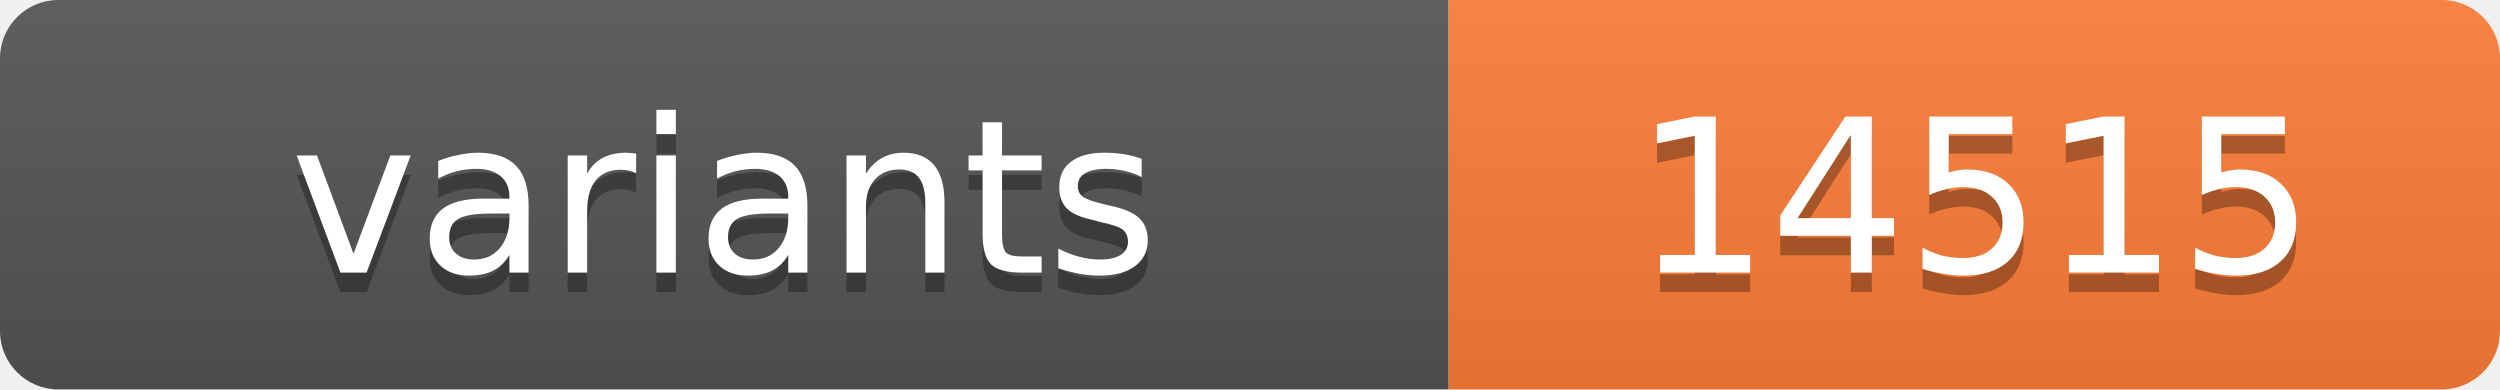
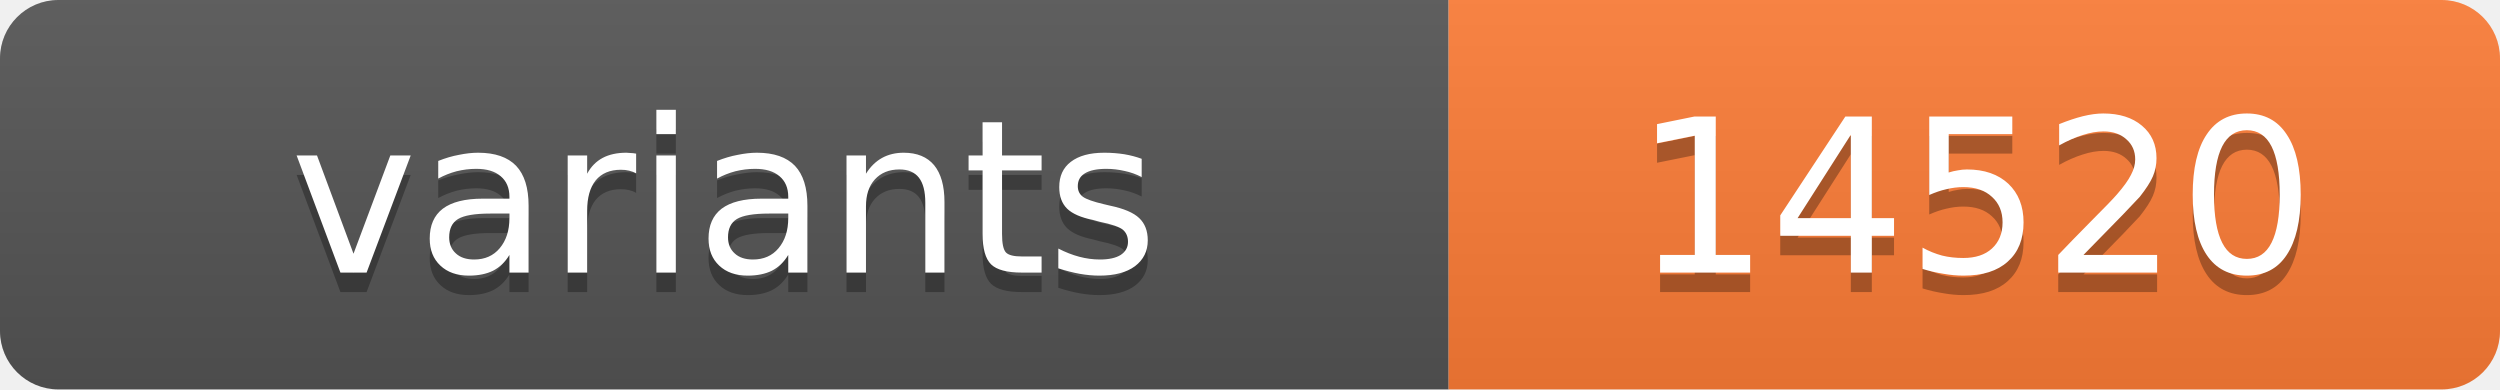
<svg xmlns="http://www.w3.org/2000/svg" width="128.4" height="20">
  <linearGradient id="s" x2="0" y2="100%">
    <stop offset="0" stop-color="#bbb" stop-opacity=".1" />
    <stop offset="1" stop-opacity=".1" />
  </linearGradient>
  <clipPath id="r">
    <rect width="128.4" height="20" rx="3" fill="#fff" />
  </clipPath>
  <g clip-path="url(#r)">
    <rect width="74.4" height="20" fill="#555" />
    <rect x="74.4" width="54.0" height="20" fill="#fe7d37" />
    <rect width="128.4" height="20" fill="url(#s)" />
  </g>
  <g fill="#fff" text-anchor="middle" font-family="Verdana,Geneva,DejaVu Sans,sans-serif" text-rendering="geometricPrecision" font-size="11">
    <text x="37.2" y="15" fill="#010101" fill-opacity=".3">variants</text>
    <text x="37.2" y="14">variants</text>
-     <text x="101.4" y="15" fill="#010101" fill-opacity=".3">14515</text>
-     <text x="101.4" y="14">14515</text>
+     <text x="101.4" y="15" fill="#010101" fill-opacity=".3">14520</text>
+     <text x="101.4" y="14">14520</text>
  </g>
</svg>
